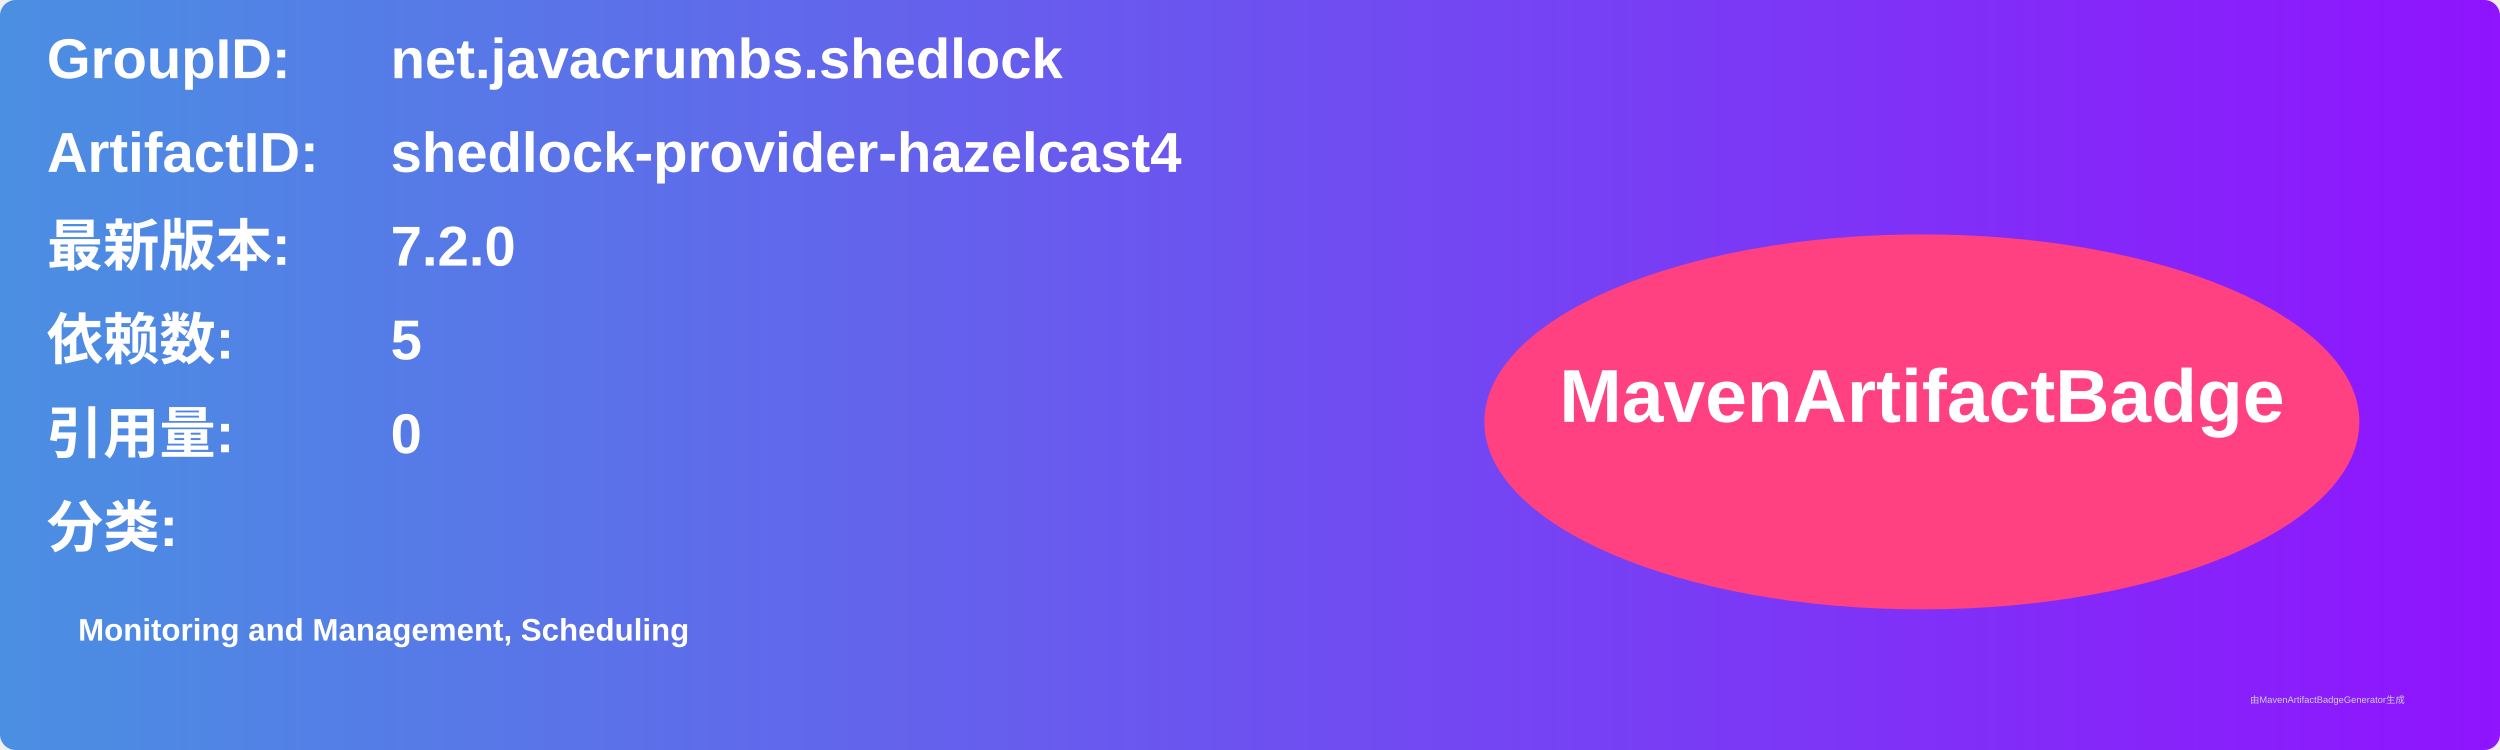
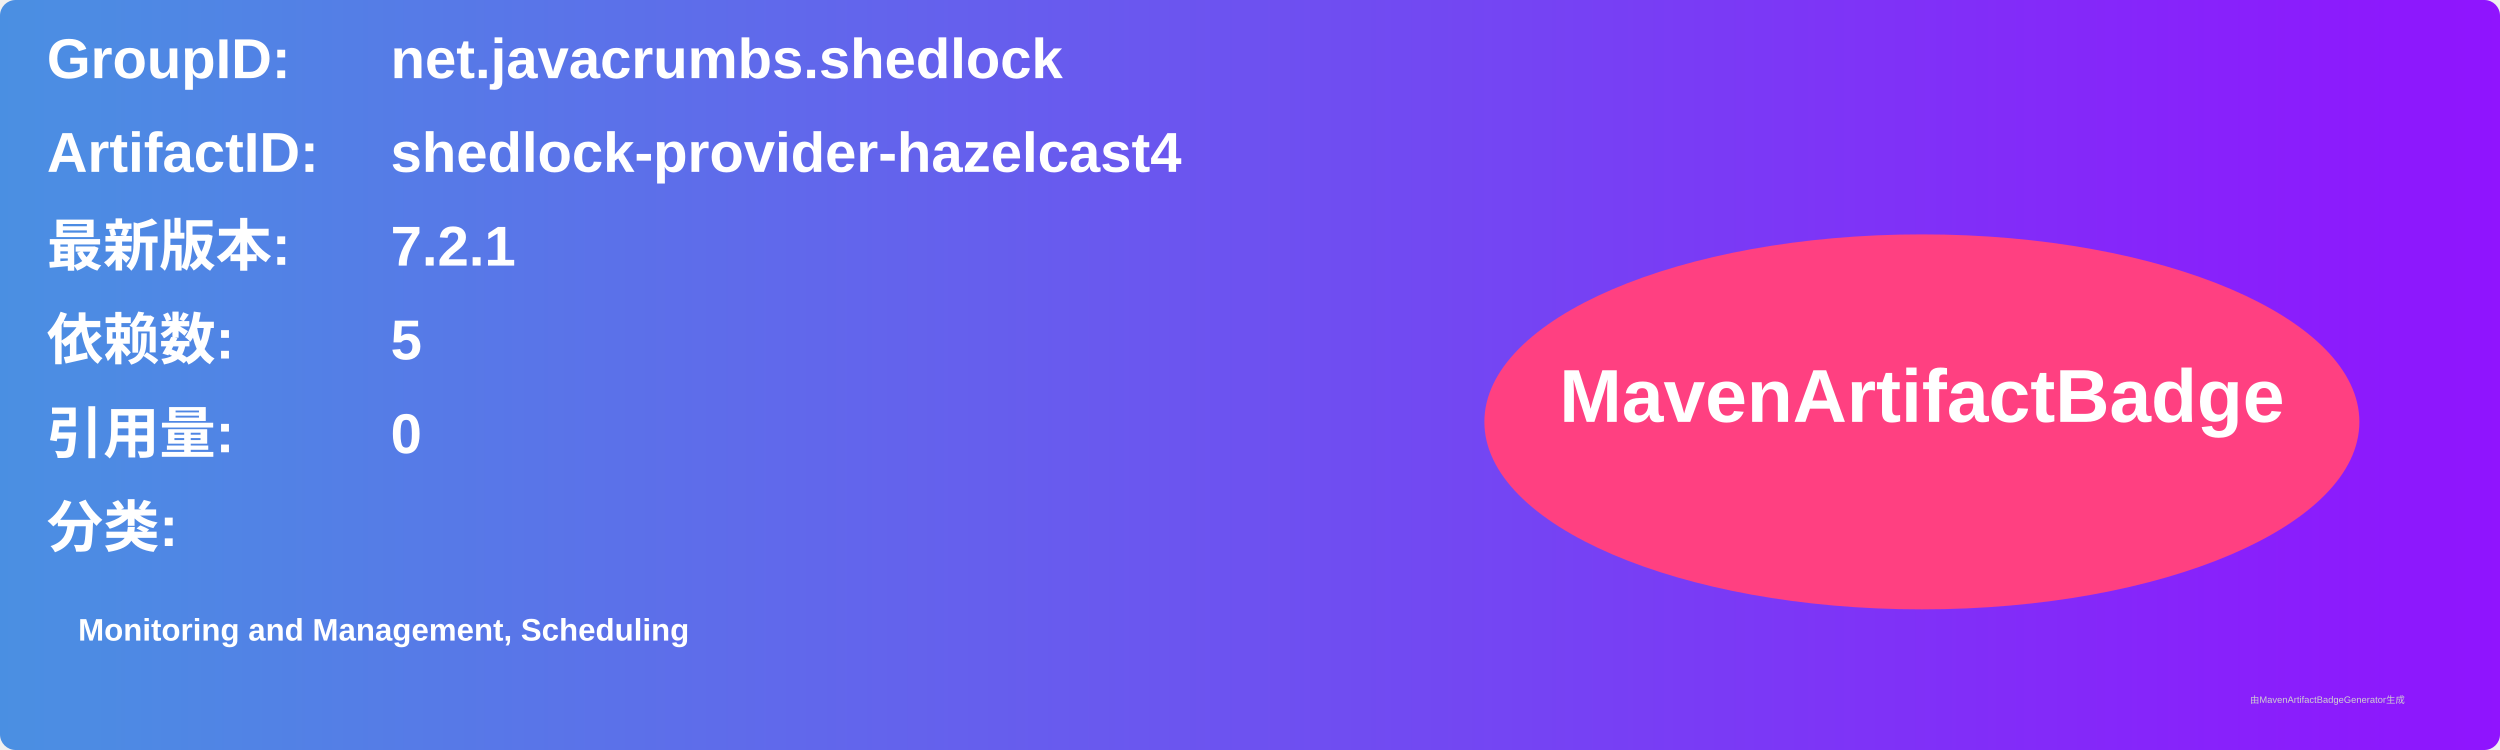
<svg xmlns="http://www.w3.org/2000/svg" width="800" height="240" viewBox="0 0 800 240">
  <linearGradient id="grad" x1="0%" y1="0%" x2="100%" y2="0%">
    <stop offset="0%" stop-color="#4a90e2" />
    <stop offset="100%" stop-color="#9013fe" />
  </linearGradient>
  <rect width="100%" height="100%" rx="5" ry="5" fill="url(#grad)" />
  <g transform="translate(15, 15)">
    <text x="0" y="10" font-family="Arial" font-size="18" fill="white" font-weight="bold" width="260">GroupID:</text>
    <text x="110" y="10" font-family="Arial" font-size="18" fill="white" font-weight="bold" width="460">net.javacrumbs.shedlock</text>
    <text x="0" y="40" font-family="Arial" font-size="18" fill="white" font-weight="bold" width="260">ArtifactID:</text>
    <text x="110" y="40" font-family="Arial" font-size="18" fill="white" font-weight="bold" width="460">shedlock-provider-hazelcast4</text>
    <text x="0" y="70" font-family="Arial" font-size="18" fill="white" font-weight="bold">最新版本:</text>
    <text x="110" y="70" font-family="Arial" font-size="18" fill="white" font-weight="bold">
-       <tspan font-weight="bold">7.2.0</tspan>
+       <tspan font-weight="bold">7.2.1</tspan>
    </text>
    <text x="0" y="100" font-family="Arial" font-size="18" fill="white" font-weight="bold">依赖数: </text>
    <text x="110" y="100" font-family="Arial" font-size="18" fill="white">
      <tspan font-weight="bold">5</tspan>
    </text>
    <text x="0" y="130" font-family="Arial" font-size="18" fill="white" font-weight="bold">引用量: </text>
    <text x="110" y="130" font-family="Arial" font-size="18" fill="white">
      <tspan font-weight="bold">0</tspan>
    </text>
    <text x="0" y="160" font-family="Arial" font-size="18" fill="white" font-weight="bold">分类:</text>
    <text x="10" y="190" font-family="Arial" font-size="10" fill="white">
      <tspan font-weight="bold">Monitoring and Management, Scheduling</tspan>
    </text>
    <ellipse cx="600" cy="120" rx="140" ry="60" fill="#ff4081" />
    <text x="600" y="120" text-anchor="middle" font-family="Arial" font-size="24" fill="white" font-weight="bold">MavenArtifactBadge</text>
  </g>
  <text x="720" y="225" font-family="Arial" font-size="3" fill="#d0d0d0">由MavenArtifactBadgeGenerator生成</text>
</svg>
